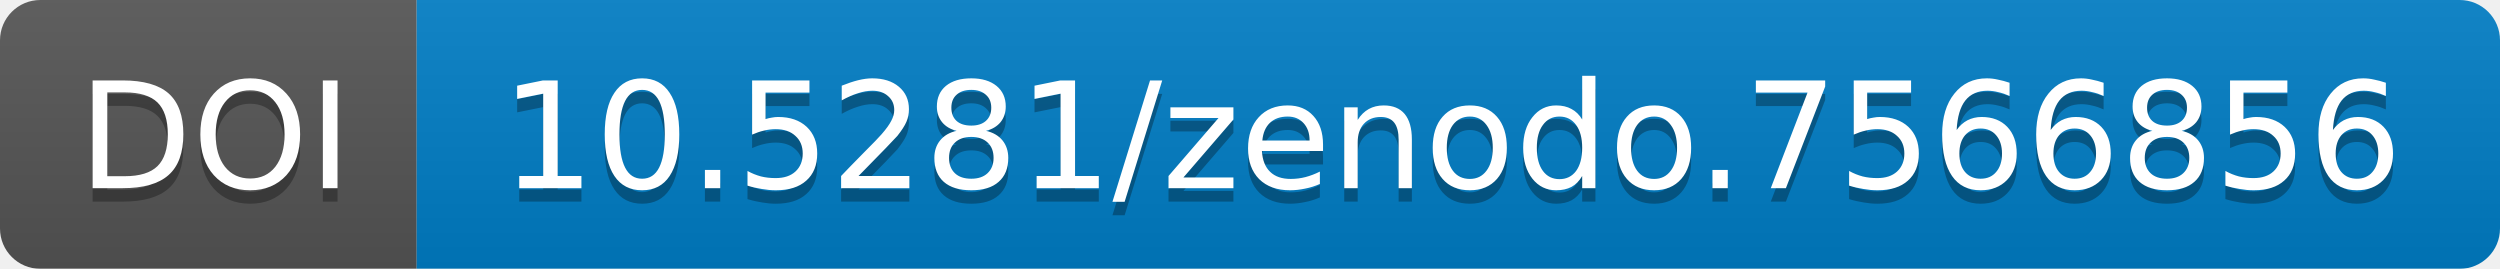
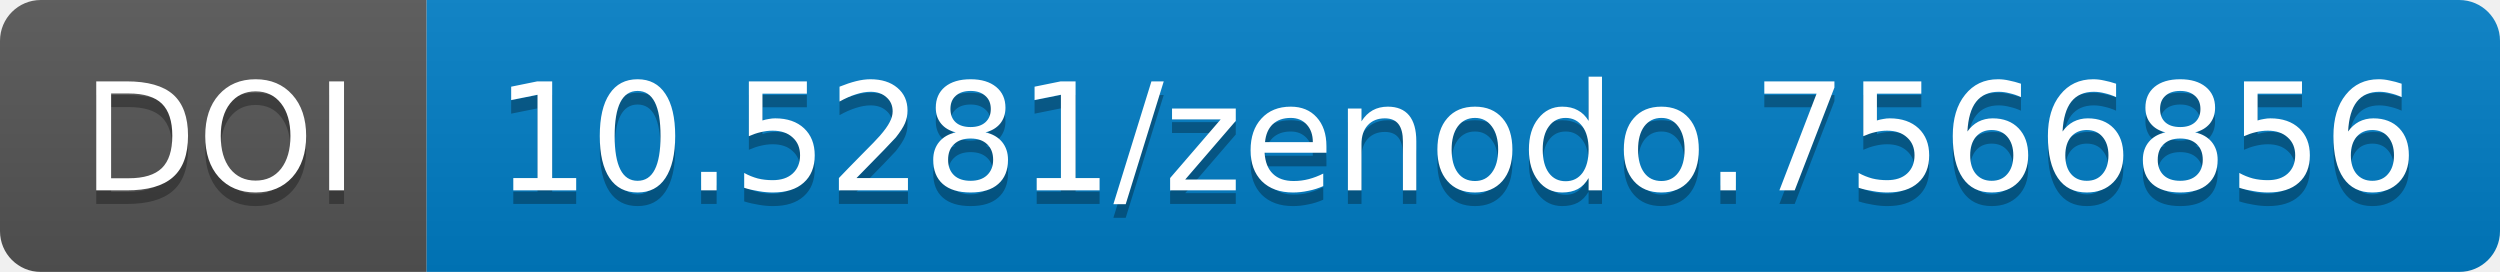
- <svg xmlns="http://www.w3.org/2000/svg" width="186" height="20">
+ <svg xmlns="http://www.w3.org/2000/svg" width="183.859" height="20">
  <linearGradient id="b" x2="0" y2="100%">
    <stop offset="0" stop-color="#bbb" stop-opacity=".1" />
    <stop offset="1" stop-opacity=".1" />
  </linearGradient>
-   <mask id="a" width="186" height="20">
-     <rect width="186" height="20" rx="3" fill="#fff" />
+   <mask id="a" width="183.859" height="20">
+     <rect width="183.859" height="20" rx="3" fill="#fff" />
  </mask>
  <g mask="url(#a)">
-     <path fill="#555" d="M0 0h31v20H0z" />
-     <path fill="#007ec6" d="M31 0h155v20H31z" />
-     <path fill="url(#b)" d="M0 0h186v20H0z" />
+     <path fill="#555" d="M0 0h31.375v20H0z" />
+     <path fill="#007ec6" d="M31.375 0h152.484v20H31.375z" />
+     <path fill="url(#b)" d="M0 0h183.859v20H0z" />
  </g>
  <g fill="#fff" text-anchor="middle" font-family="DejaVu Sans,         Verdana,Geneva,sans-serif" font-size="11">
-     <text x="16" y="15" fill="#010101" fill-opacity=".3">
+     <text x="16.188" y="15" fill="#010101" fill-opacity=".3">
                DOI
            </text>
-     <text x="16" y="14">
+     <text x="16.188" y="14">
                DOI
            </text>
-     <text x="108" y="15" fill="#010101" fill-opacity=".3">
+     <text x="107.117" y="15" fill="#010101" fill-opacity=".3">
                10.5281/zenodo.7566856
            </text>
-     <text x="108" y="14">
+     <text x="107.117" y="14">
                10.5281/zenodo.7566856
            </text>
  </g>
</svg>
